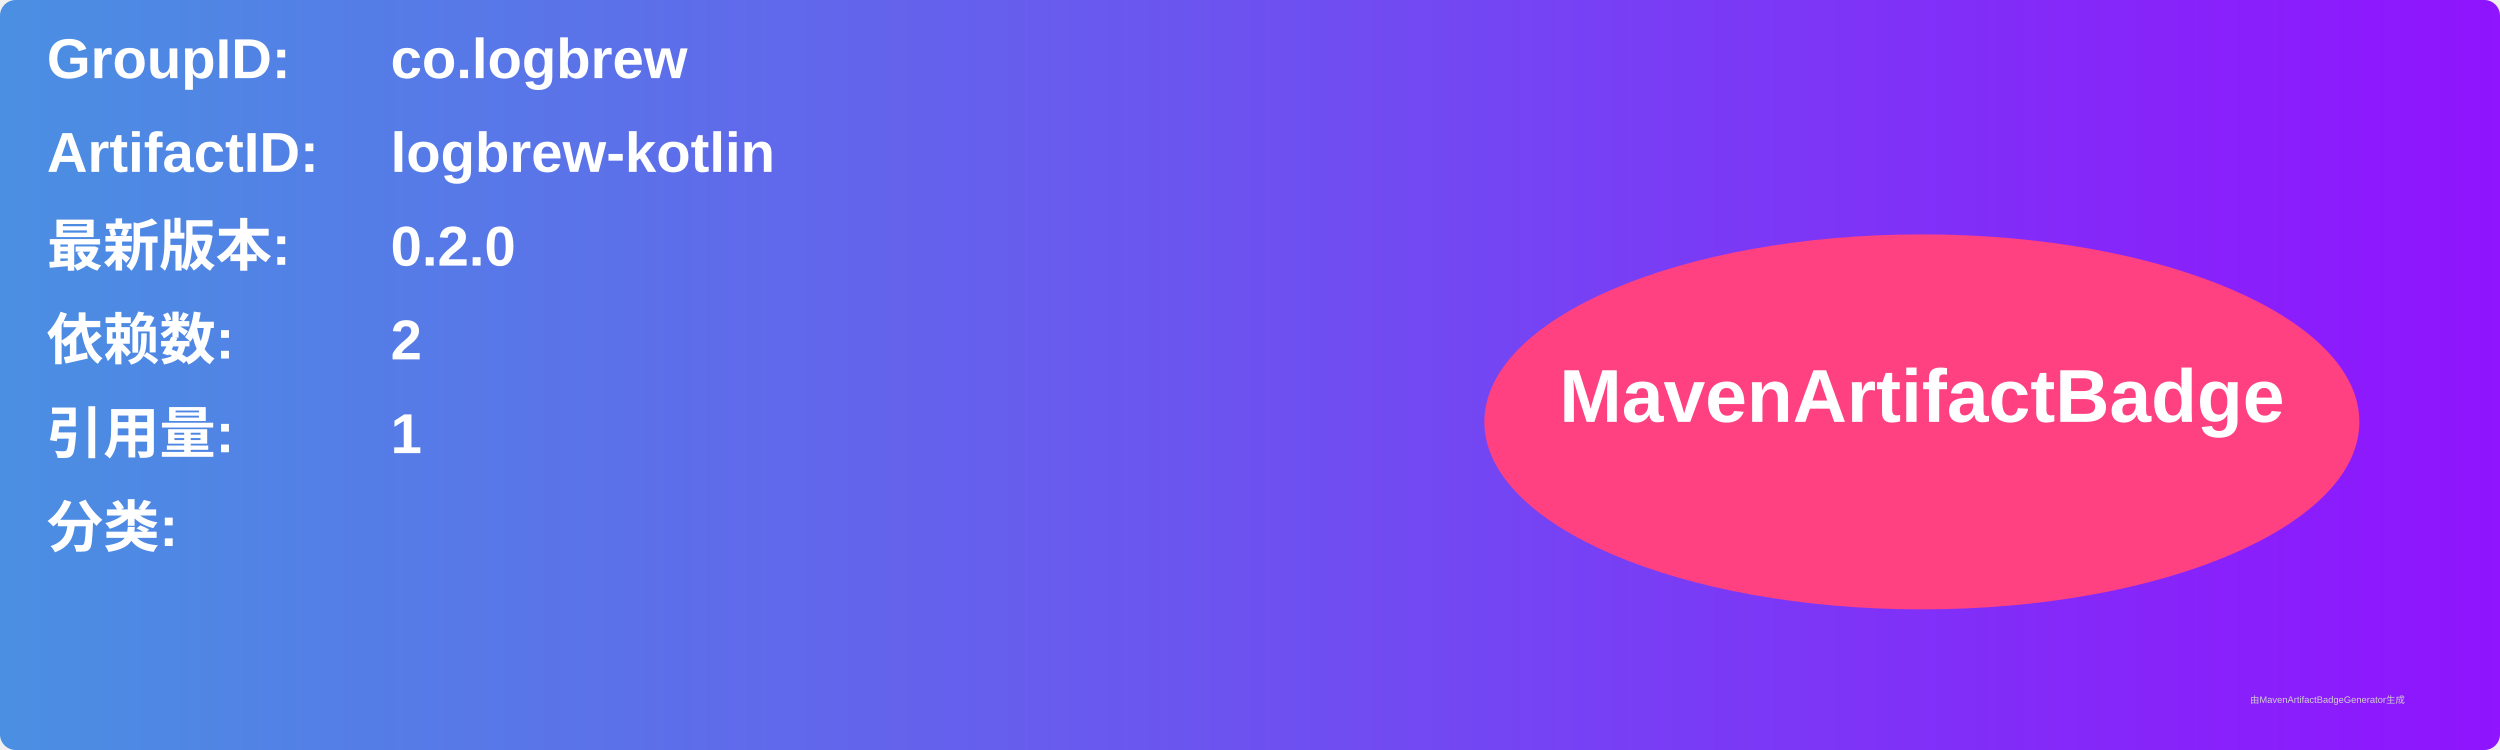
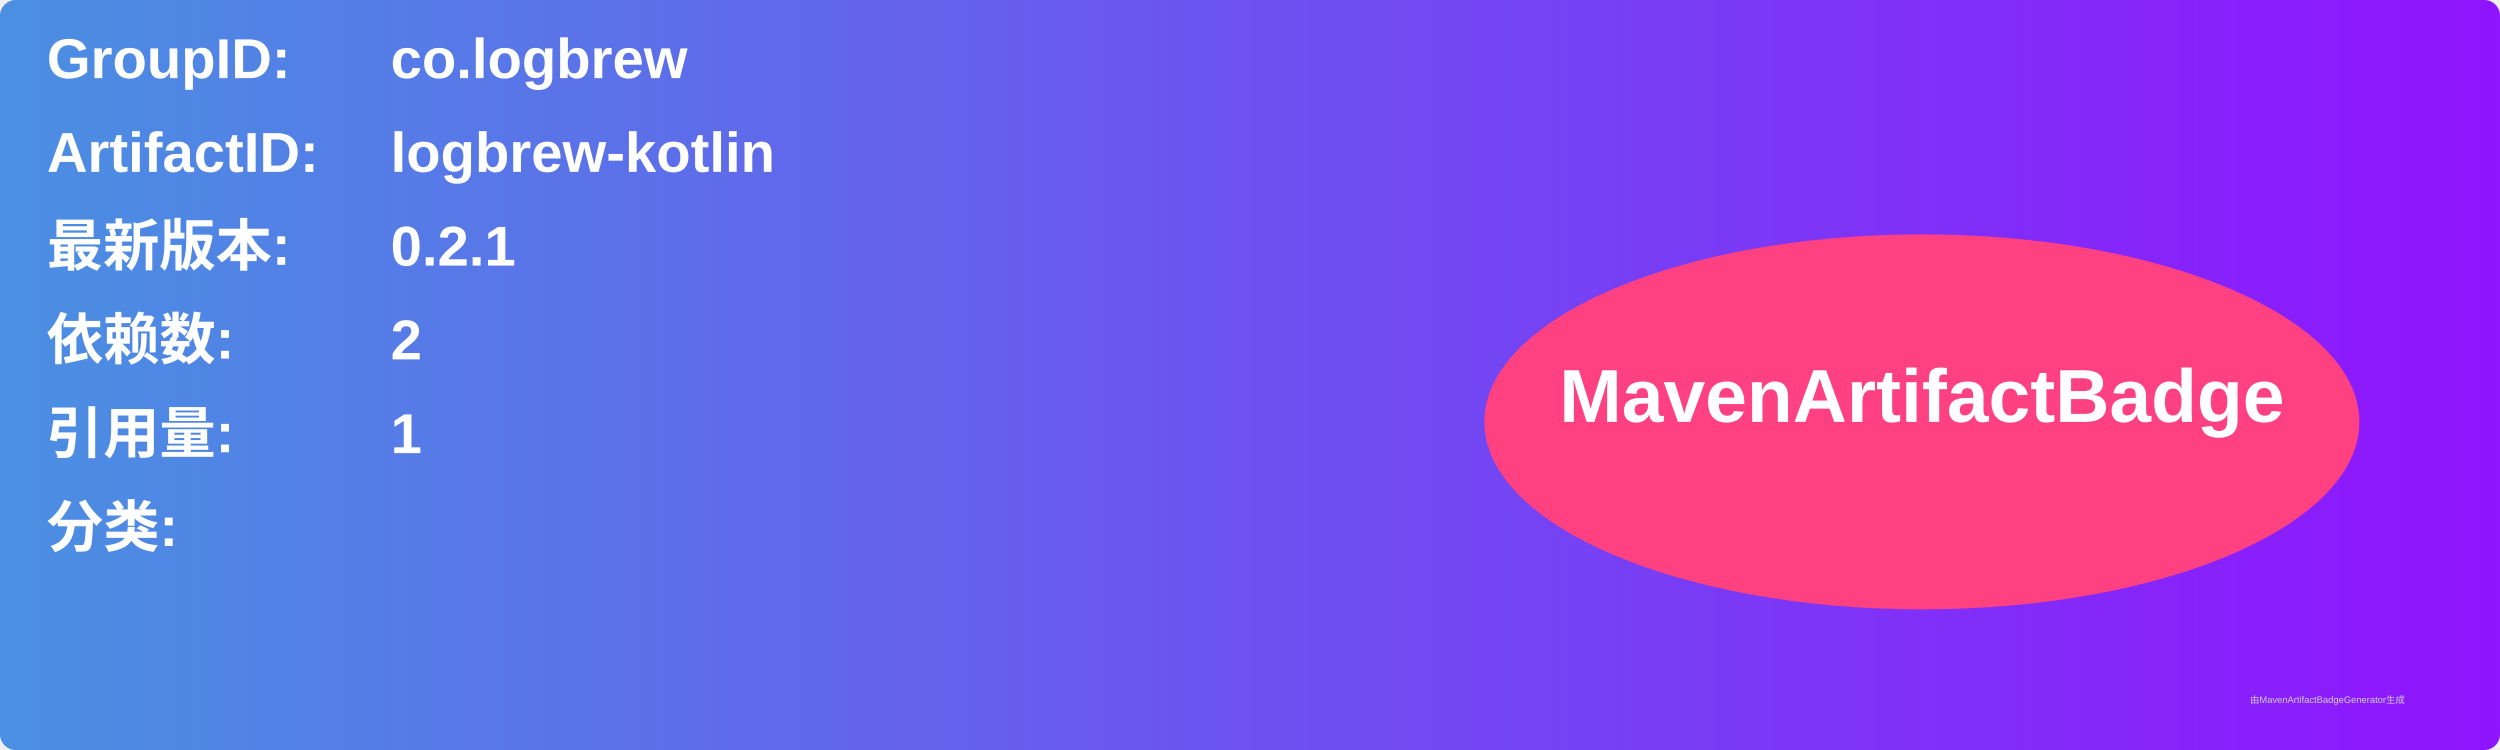
<svg xmlns="http://www.w3.org/2000/svg" width="800" height="240" viewBox="0 0 800 240">
  <linearGradient id="grad" x1="0%" y1="0%" x2="100%" y2="0%">
    <stop offset="0%" stop-color="#4a90e2" />
    <stop offset="100%" stop-color="#9013fe" />
  </linearGradient>
  <rect width="100%" height="100%" rx="5" ry="5" fill="url(#grad)" />
  <g transform="translate(15, 15)">
    <text x="0" y="10" font-family="Arial" font-size="18" fill="white" font-weight="bold" width="260">GroupID:</text>
    <text x="110" y="10" font-family="Arial" font-size="18" fill="white" font-weight="bold" width="460">co.logbrew</text>
    <text x="0" y="40" font-family="Arial" font-size="18" fill="white" font-weight="bold" width="260">ArtifactID:</text>
    <text x="110" y="40" font-family="Arial" font-size="18" fill="white" font-weight="bold" width="460">logbrew-kotlin</text>
    <text x="0" y="70" font-family="Arial" font-size="18" fill="white" font-weight="bold">最新版本:</text>
    <text x="110" y="70" font-family="Arial" font-size="18" fill="white" font-weight="bold">
-       <tspan font-weight="bold">0.2.0</tspan>
+       <tspan font-weight="bold">0.2.1</tspan>
    </text>
    <text x="0" y="100" font-family="Arial" font-size="18" fill="white" font-weight="bold">依赖数: </text>
    <text x="110" y="100" font-family="Arial" font-size="18" fill="white">
      <tspan font-weight="bold">2</tspan>
    </text>
    <text x="0" y="130" font-family="Arial" font-size="18" fill="white" font-weight="bold">引用量: </text>
    <text x="110" y="130" font-family="Arial" font-size="18" fill="white">
      <tspan font-weight="bold">1</tspan>
    </text>
    <text x="0" y="160" font-family="Arial" font-size="18" fill="white" font-weight="bold">分类:</text>
    <text x="10" y="190" font-family="Arial" font-size="10" fill="white">
      <tspan font-weight="bold" />
    </text>
    <ellipse cx="600" cy="120" rx="140" ry="60" fill="#ff4081" />
    <text x="600" y="120" text-anchor="middle" font-family="Arial" font-size="24" fill="white" font-weight="bold">MavenArtifactBadge</text>
  </g>
  <text x="720" y="225" font-family="Arial" font-size="3" fill="#d0d0d0">由MavenArtifactBadgeGenerator生成</text>
</svg>
